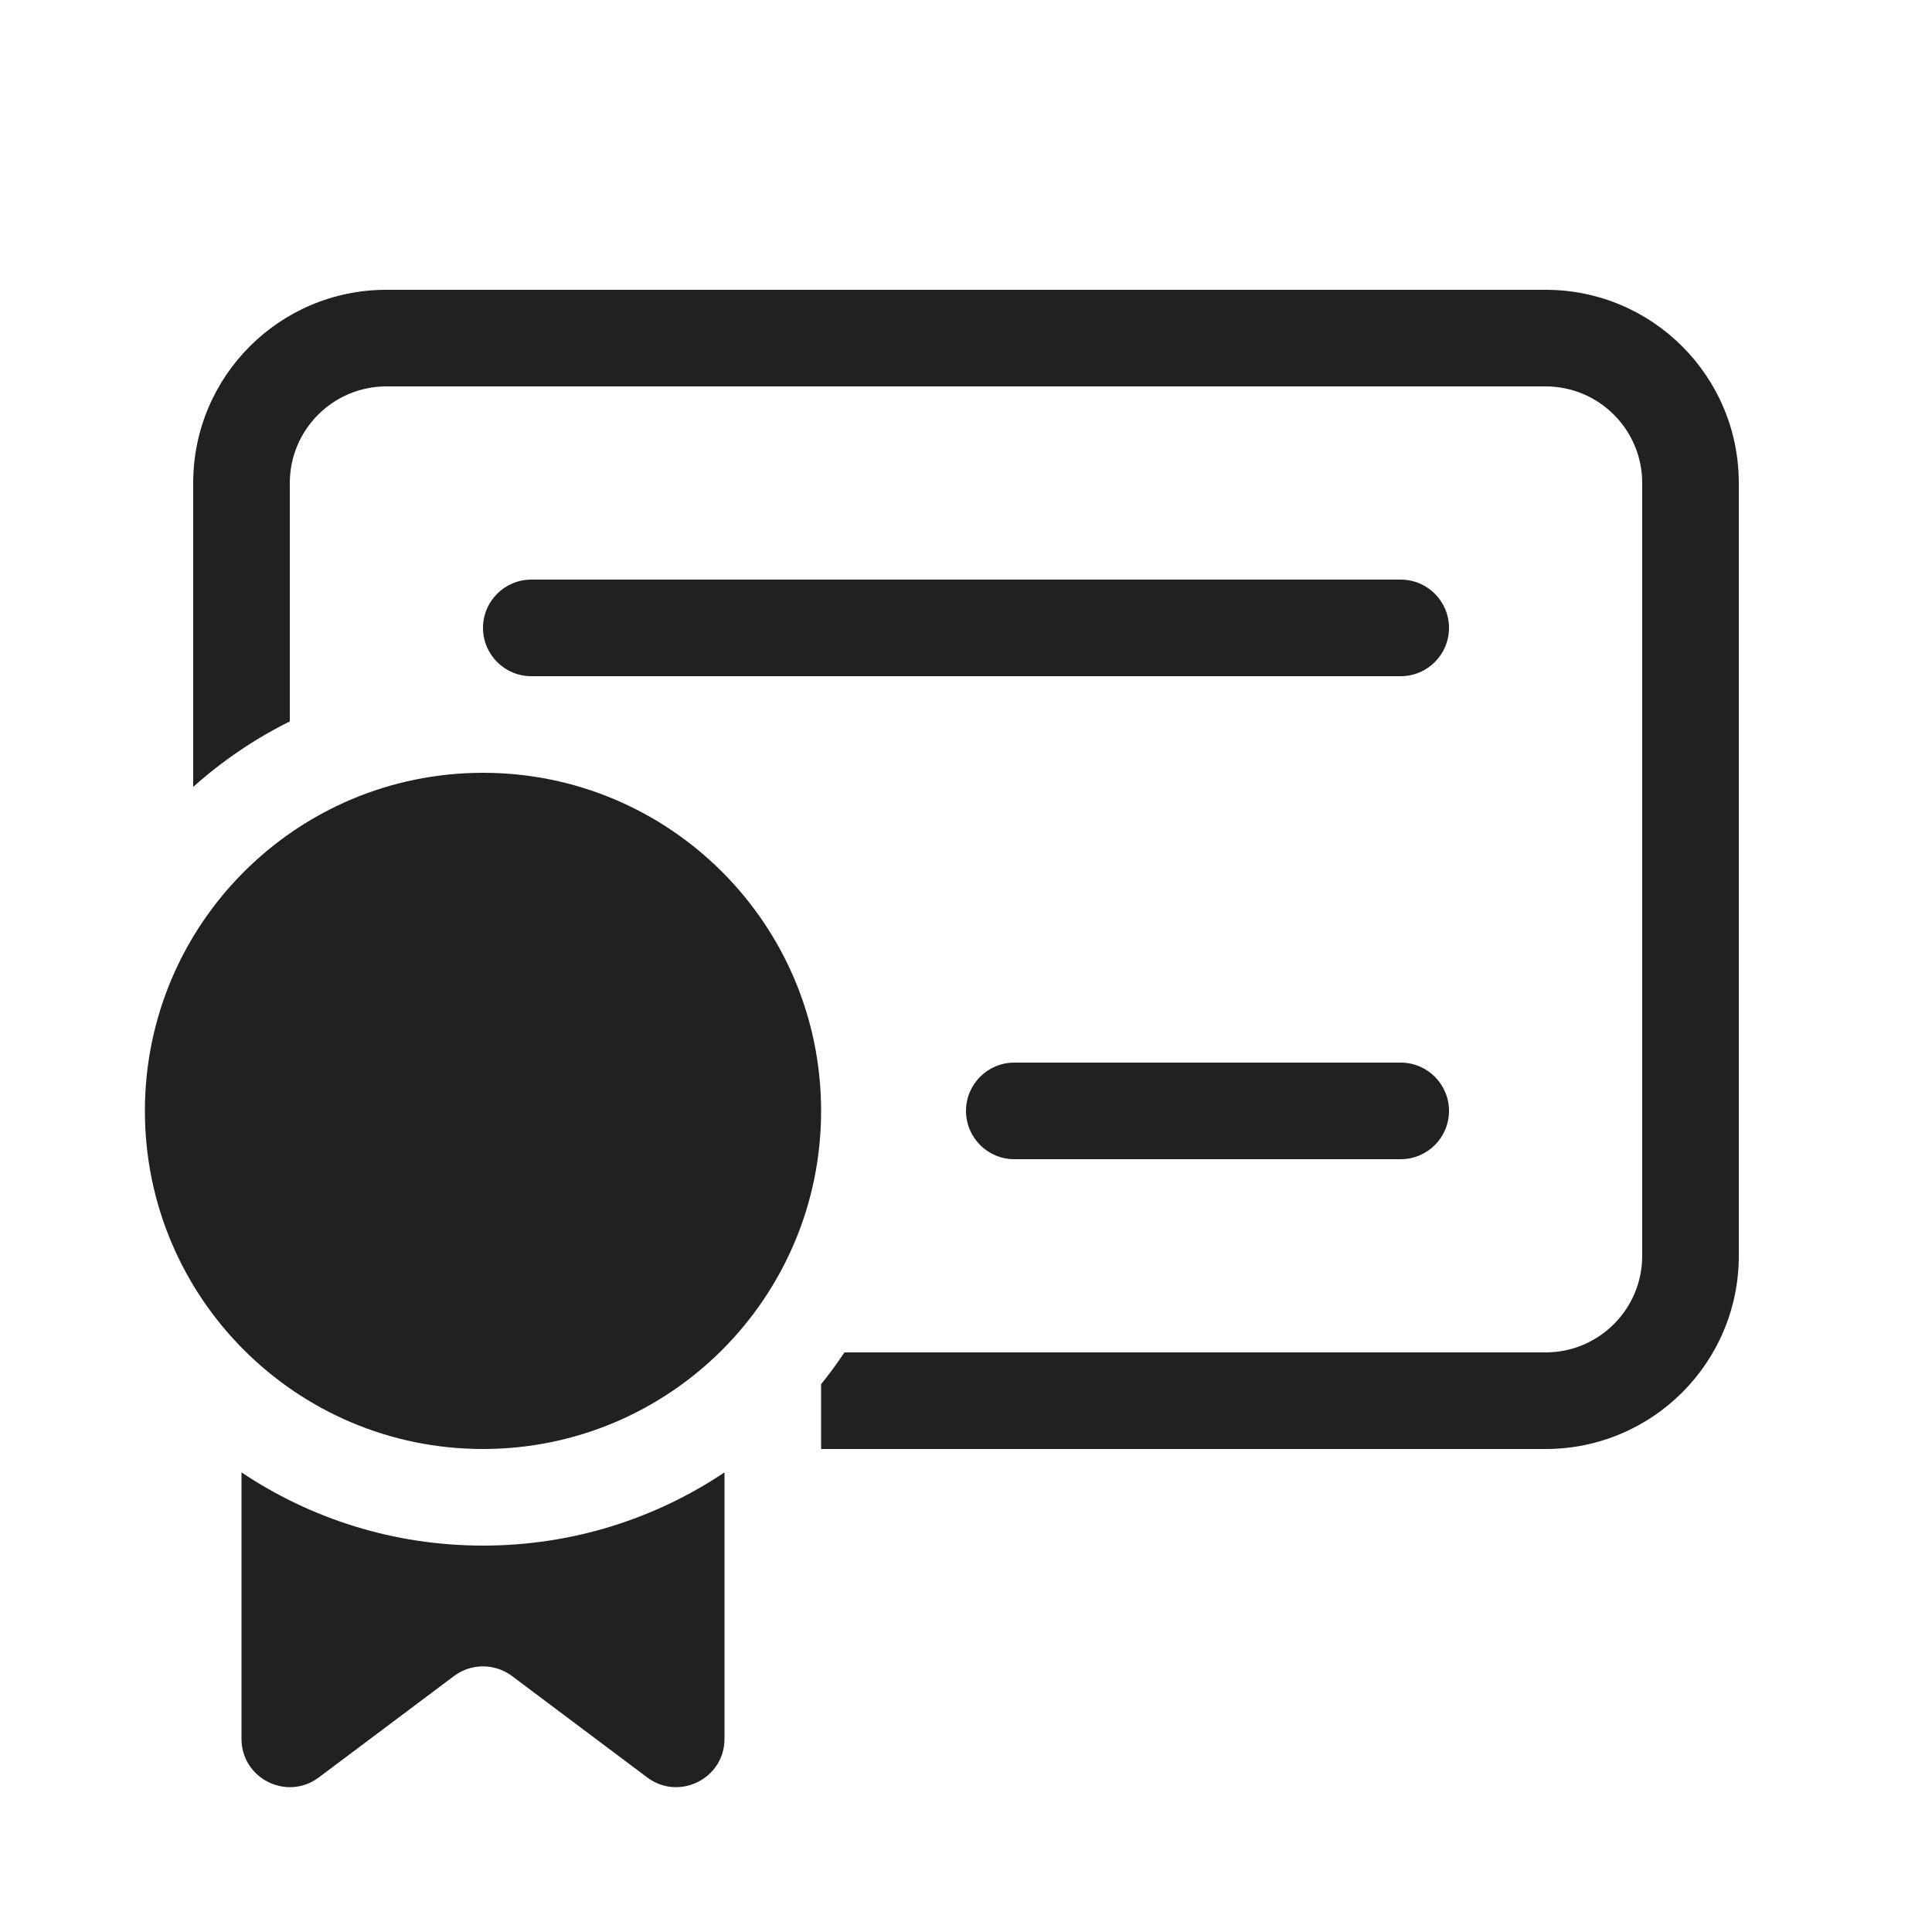
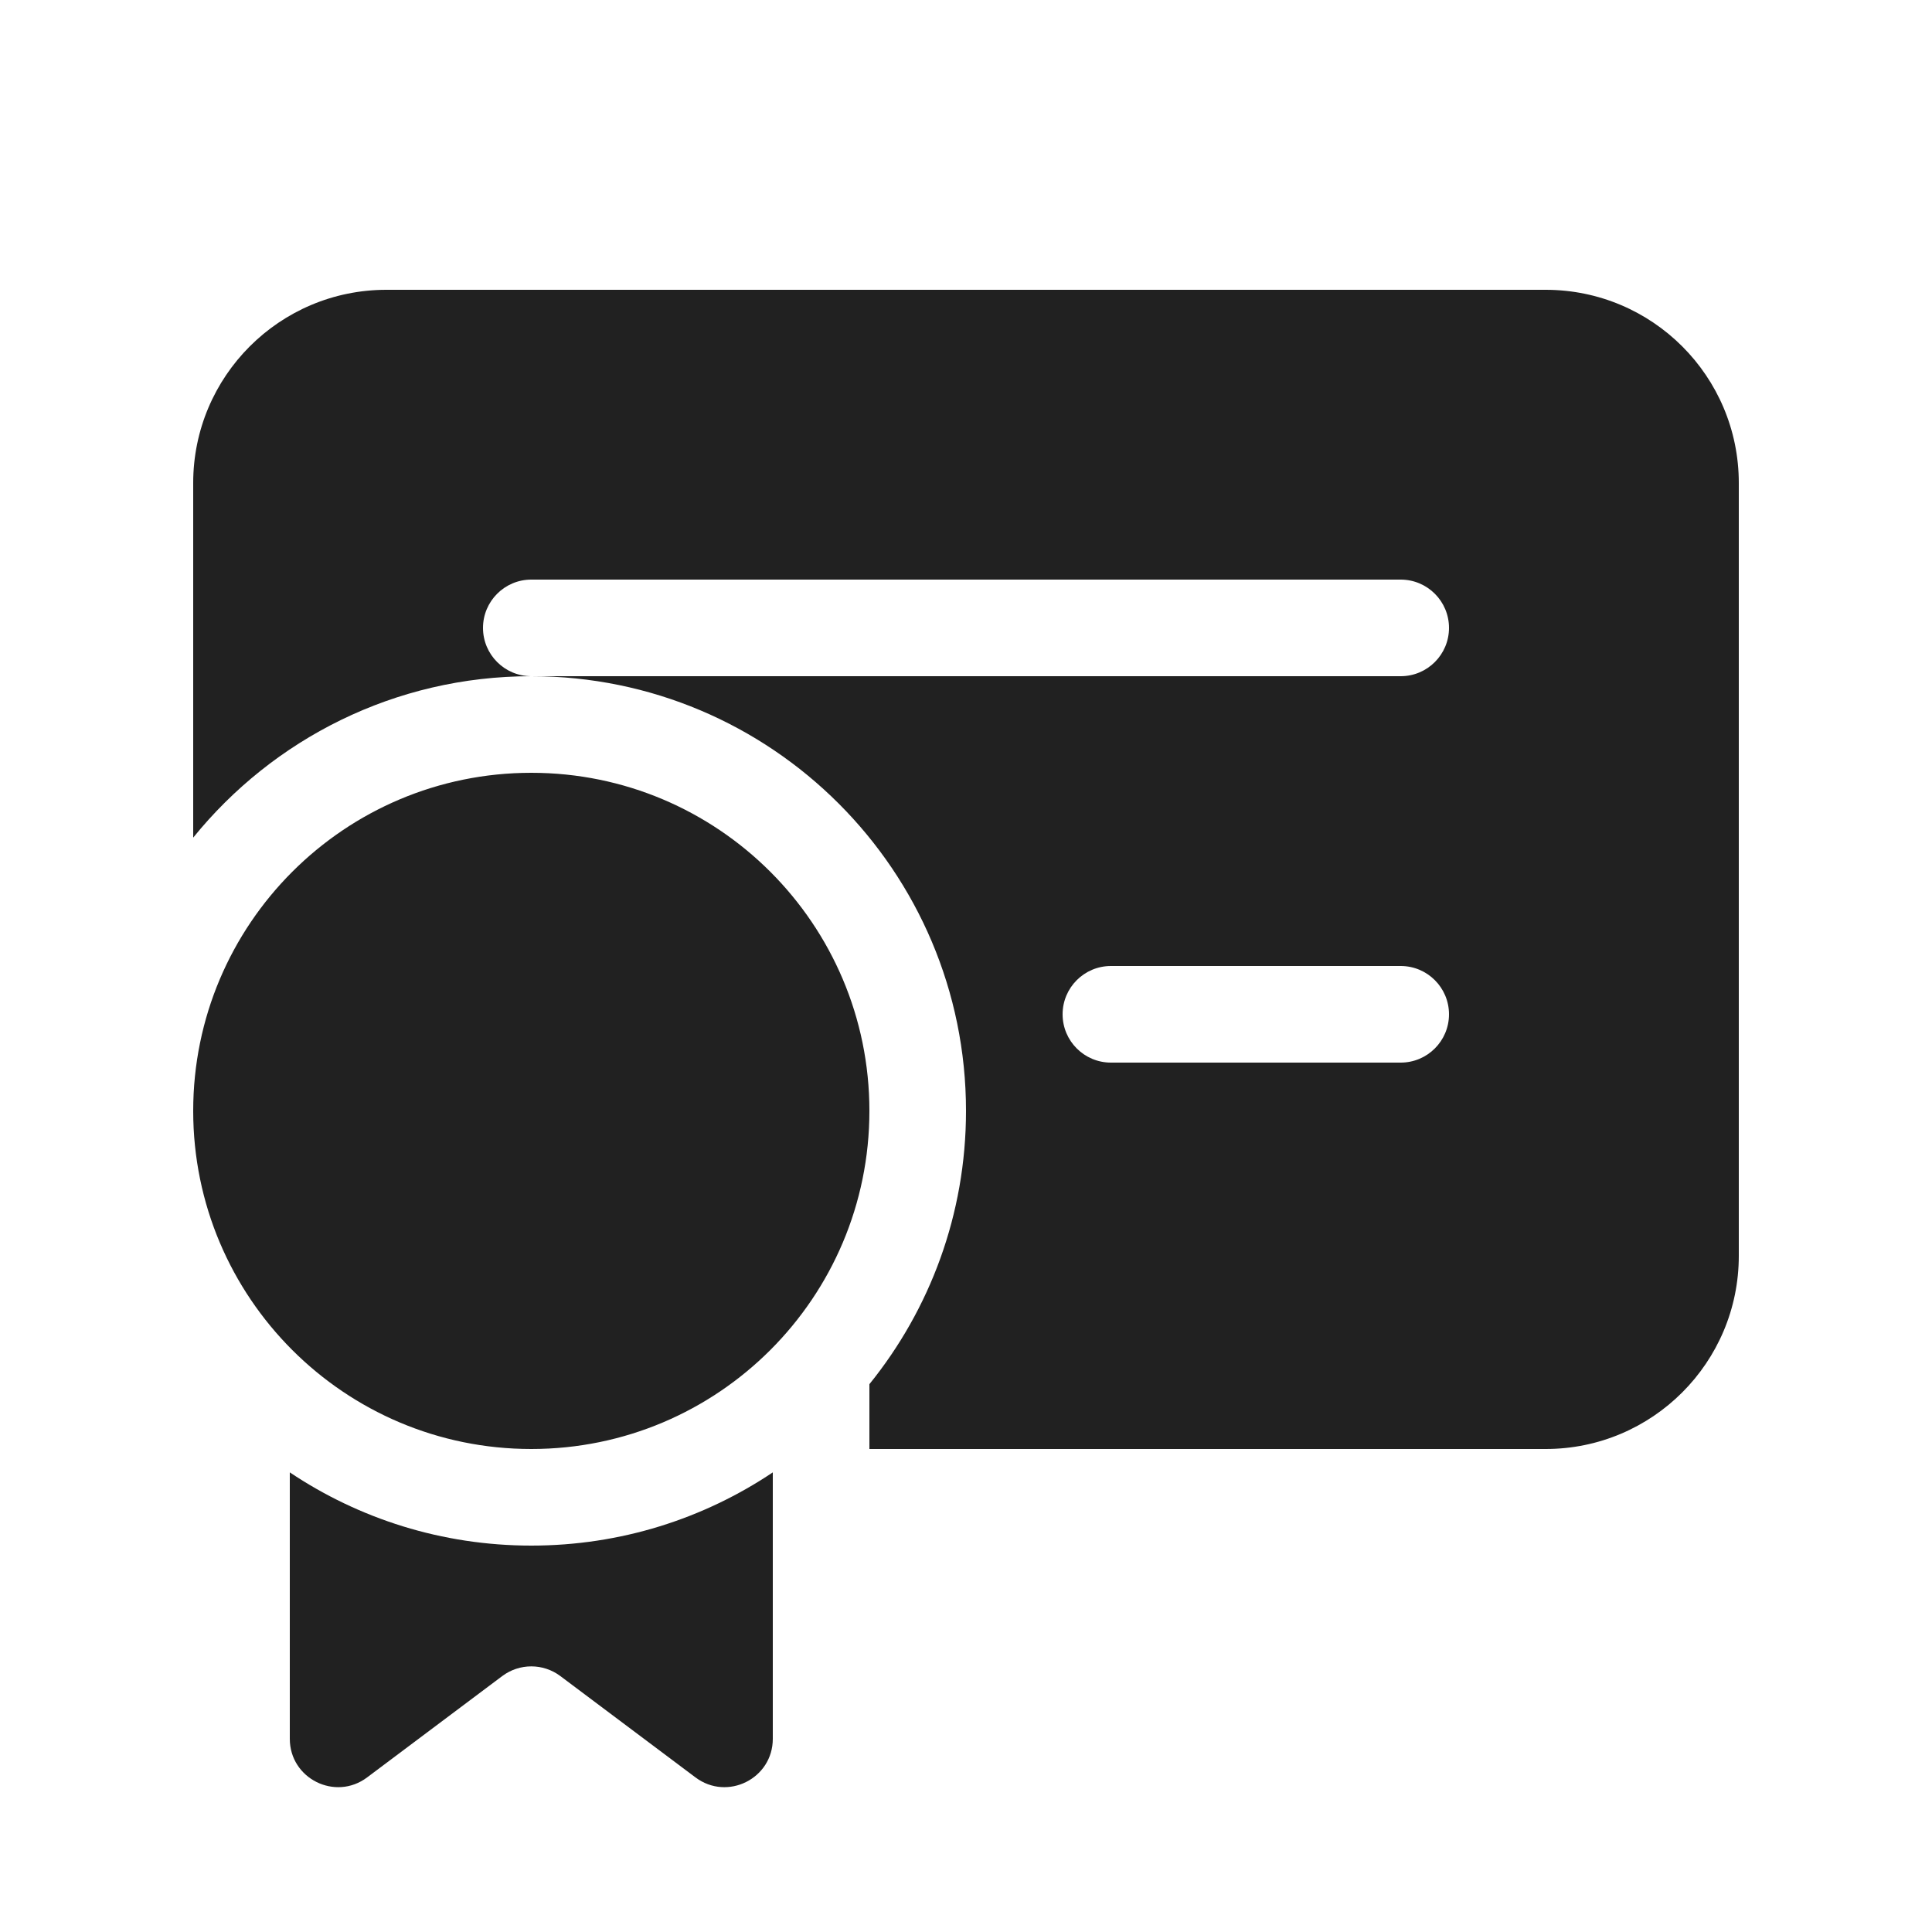
<svg xmlns="http://www.w3.org/2000/svg" width="20" height="20" viewBox="0 0 20 20" fill="none">
-   <path d="M16 3C17.105 3 18 3.895 18 5V13C18 14.105 17.105 15 16 15H8.5V14.329C8.586 14.223 8.666 14.113 8.742 14H16C16.552 14 17 13.552 17 13V5C17 4.448 16.552 4 16 4H4C3.448 4 3 4.448 3 5V7.468C2.636 7.649 2.3 7.877 2 8.146V5C2 3.895 2.895 3 4 3H16ZM1.5 11.5C1.5 13.433 3.067 15 5 15C6.933 15 8.5 13.433 8.5 11.5C8.5 9.567 6.933 8 5 8C3.067 8 1.5 9.567 1.5 11.5ZM5 16C4.075 16 3.215 15.721 2.5 15.242V18C2.5 18.412 2.97 18.647 3.3 18.4L4.7 17.35C4.878 17.217 5.122 17.217 5.3 17.35L6.7 18.4C7.03 18.647 7.5 18.412 7.5 18V15.242C6.785 15.721 5.925 16 5 16ZM15 6.5C15 6.224 14.776 6 14.5 6H5.5C5.224 6 5 6.224 5 6.5C5 6.776 5.224 7 5.5 7H14.5C14.776 7 15 6.776 15 6.5ZM14.5 11C14.776 11 15 11.224 15 11.5C15 11.776 14.776 12 14.5 12H10.5C10.224 12 10 11.776 10 11.5C10 11.224 10.224 11 10.5 11H14.5Z" fill="#212121" />
+   <path d="M4 3C2.895 3 2 3.895 2 5V8.671C2.825 7.652 4.086 7 5.5 7C7.985 7 10 9.015 10 11.5C10 12.572 9.625 13.556 9 14.329V15H16C17.105 15 18 14.105 18 13V5C18 3.895 17.105 3 16 3H4ZM5.5 7C5.224 7 5 6.776 5 6.5C5 6.224 5.224 6 5.5 6H14.5C14.776 6 15 6.224 15 6.5C15 6.776 14.776 7 14.5 7H5.5ZM11 10.5C11 10.224 11.224 10 11.5 10H14.5C14.776 10 15 10.224 15 10.5C15 10.776 14.776 11 14.5 11H11.5C11.224 11 11 10.776 11 10.5ZM5.5 15C3.567 15 2 13.433 2 11.5C2 9.567 3.567 8 5.5 8C7.433 8 9 9.567 9 11.5C9 13.433 7.433 15 5.5 15ZM3 15.242C3.715 15.721 4.575 16 5.5 16C6.425 16 7.285 15.721 8 15.242V18C8 18.412 7.53 18.647 7.2 18.4L5.8 17.35C5.622 17.217 5.378 17.217 5.2 17.35L3.8 18.4C3.47 18.647 3 18.412 3 18V15.242Z" fill="#212121" />
</svg>
